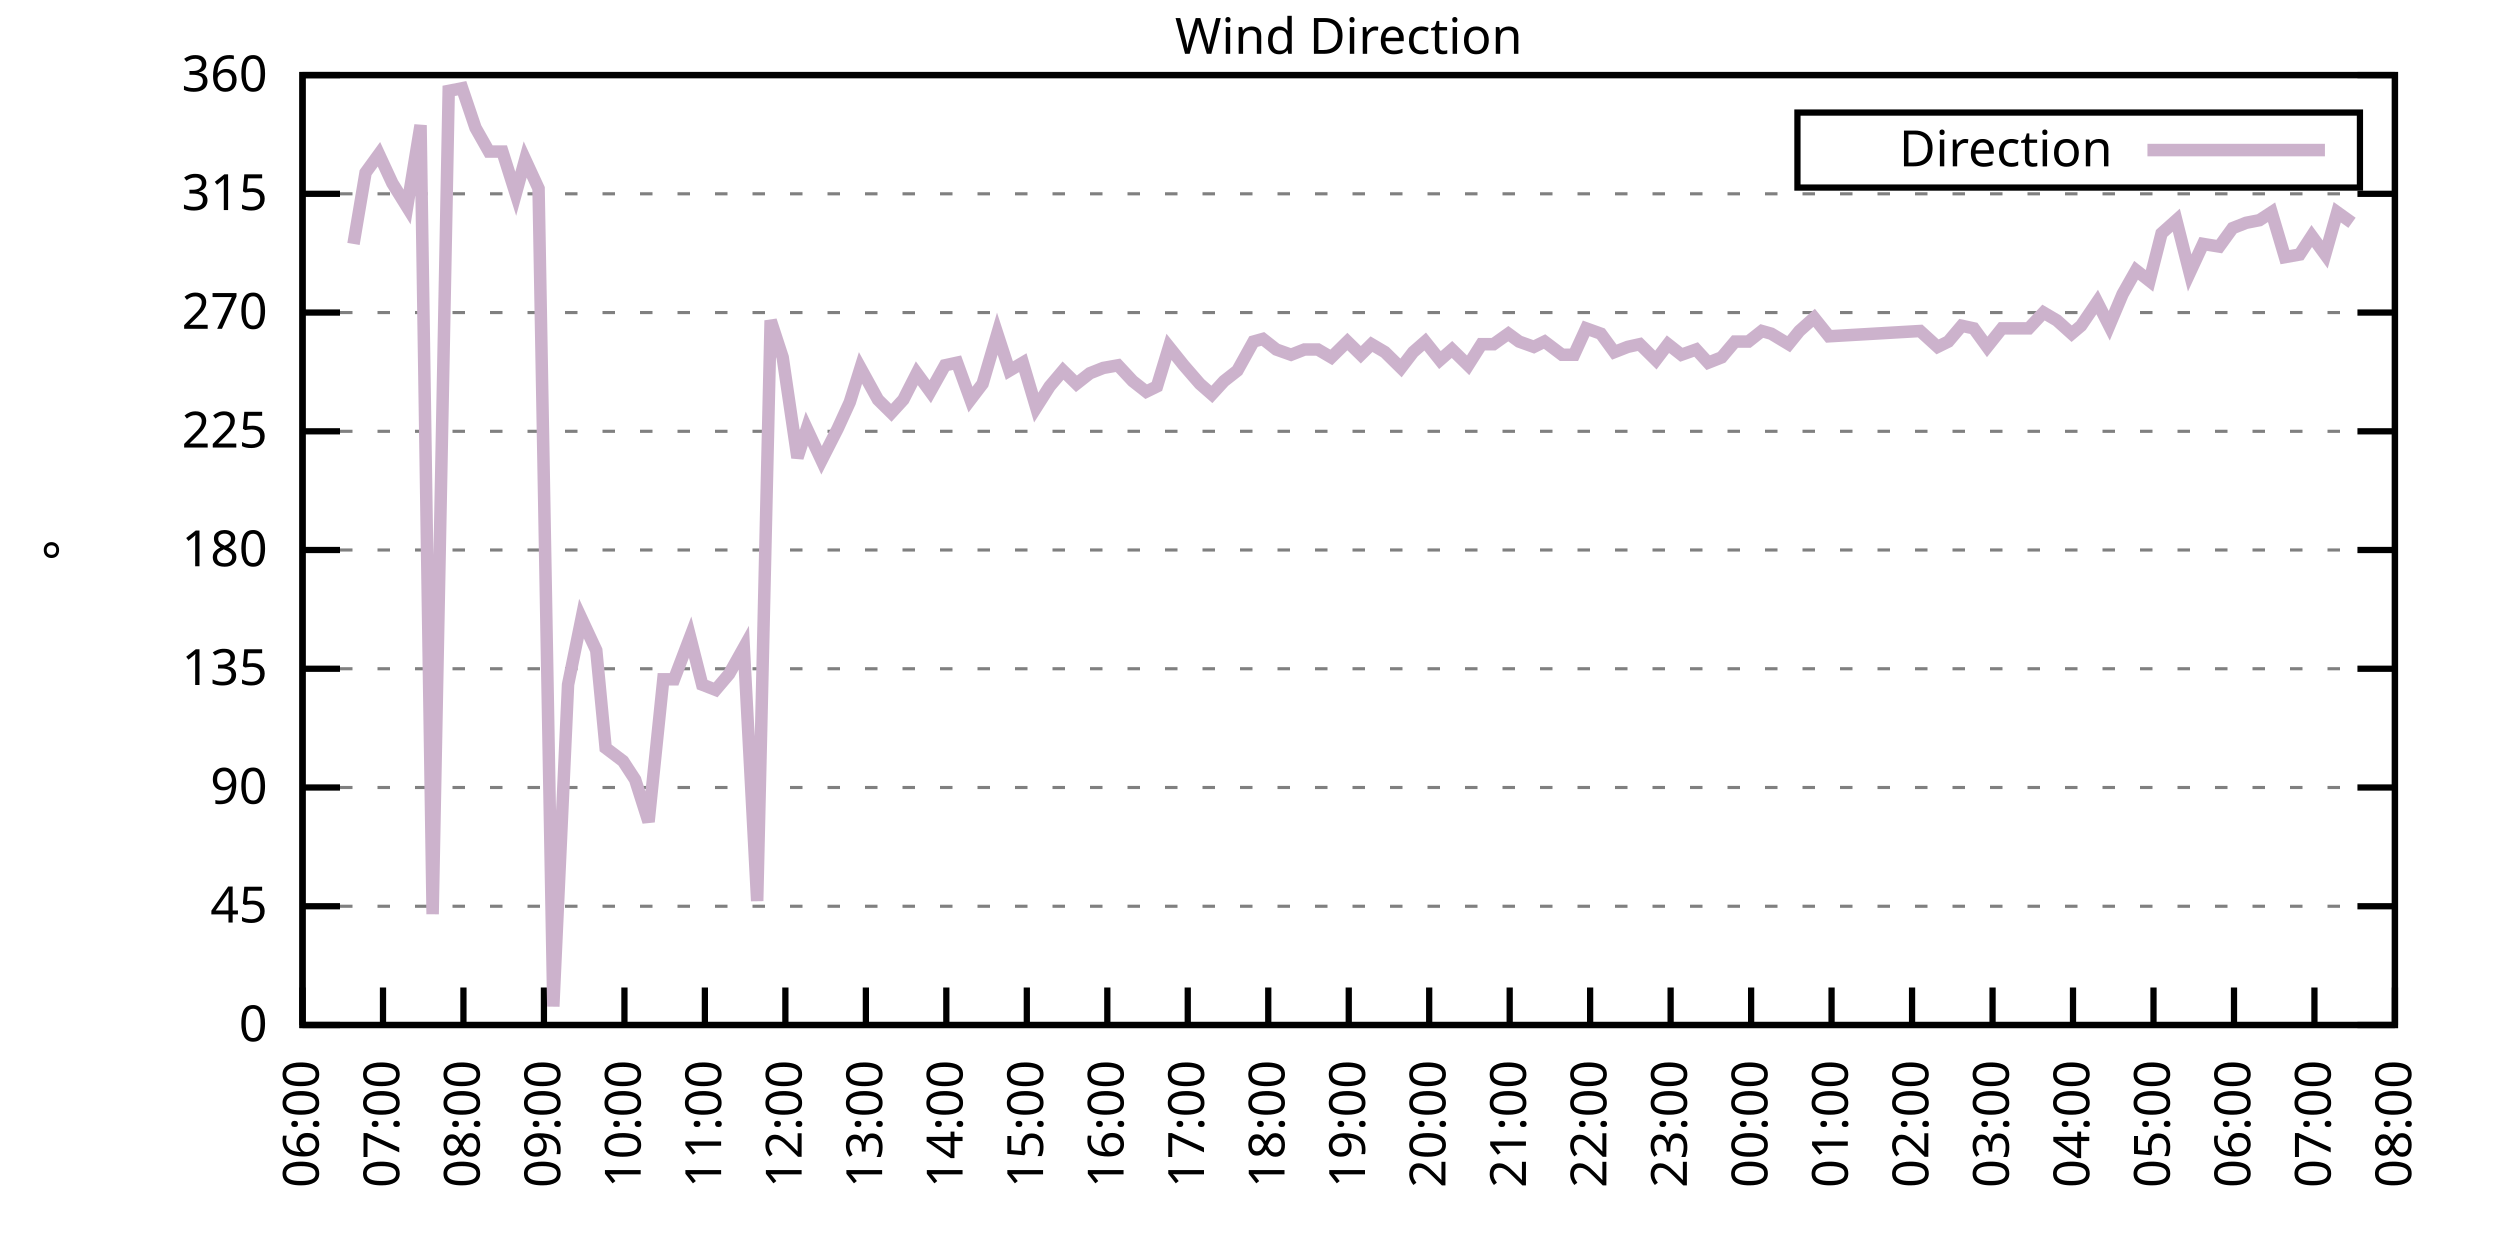
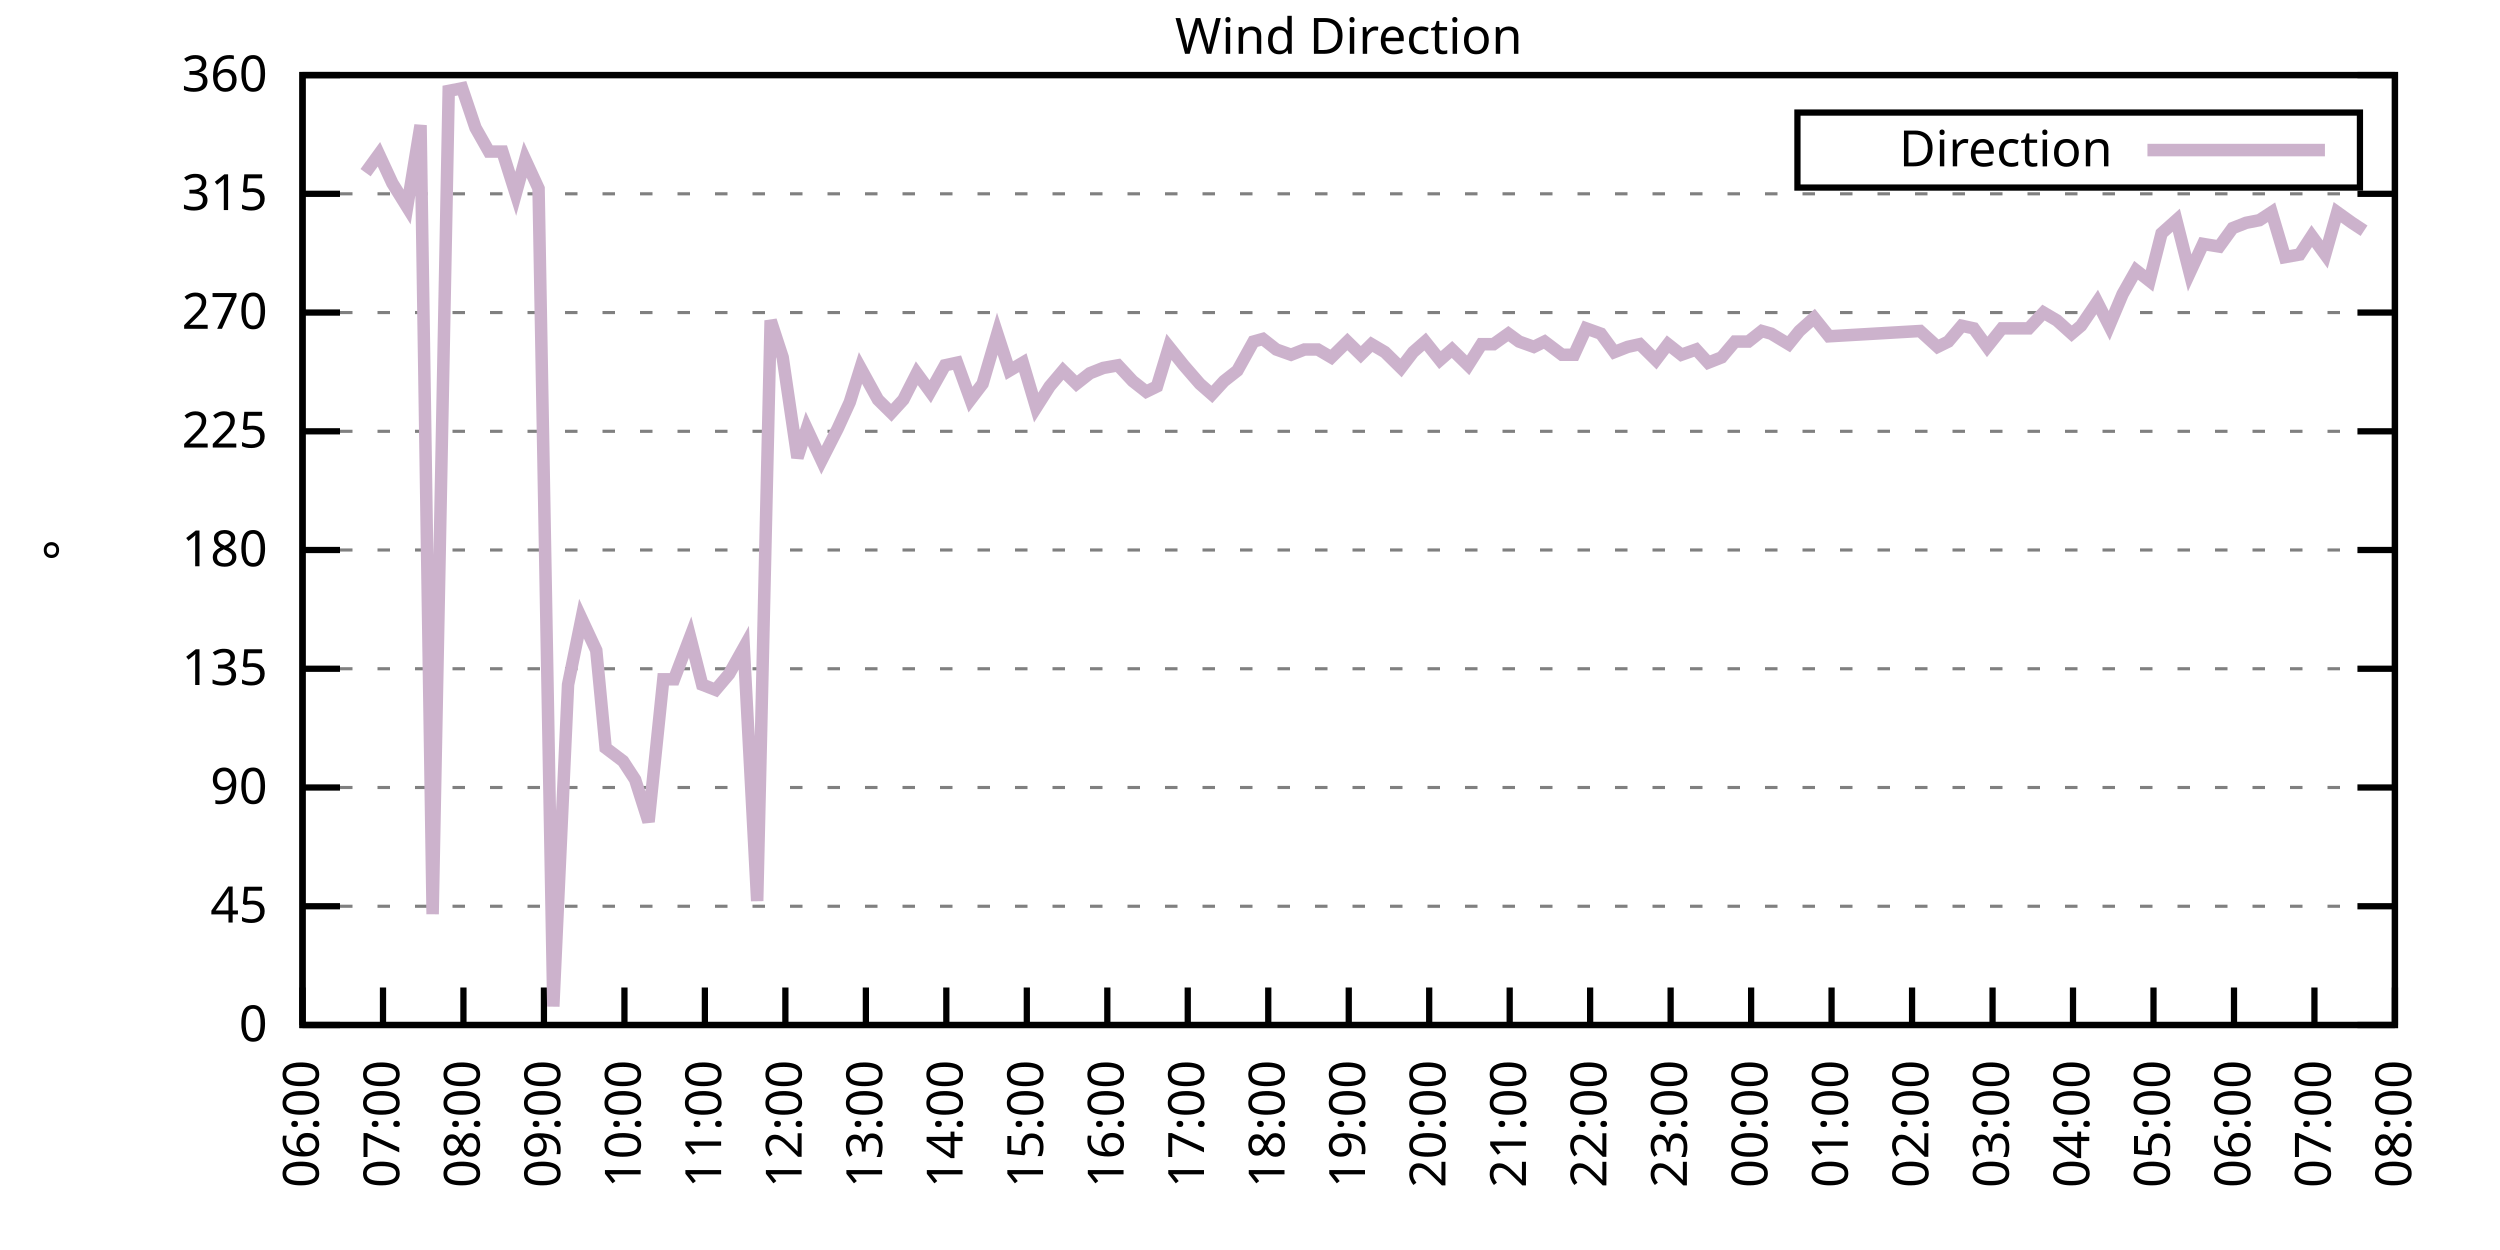
<svg xmlns="http://www.w3.org/2000/svg" xmlns:xlink="http://www.w3.org/1999/xlink" width="400" height="200" viewBox="0 0 400 200">
  <g id="gnuplot_canvas">
    <rect x="0" y="0" width="400" height="200" fill="none" />
    <defs>
      <circle id="gpDot" r="0.5" stroke-width="0.5" stroke="currentColor" />
      <path id="gpPt0" stroke-width="0.333" stroke="currentColor" d="M-1,0 h2 M0,-1 v2" />
      <path id="gpPt1" stroke-width="0.333" stroke="currentColor" d="M-1,-1 L1,1 M1,-1 L-1,1" />
      <path id="gpPt2" stroke-width="0.333" stroke="currentColor" d="M-1,0 L1,0 M0,-1 L0,1 M-1,-1 L1,1 M-1,1 L1,-1" />
      <rect id="gpPt3" stroke-width="0.333" stroke="currentColor" x="-1" y="-1" width="2" height="2" />
      <rect id="gpPt4" stroke-width="0.333" stroke="currentColor" fill="currentColor" x="-1" y="-1" width="2" height="2" />
      <circle id="gpPt5" stroke-width="0.333" stroke="currentColor" cx="0" cy="0" r="1" />
      <use xlink:href="#gpPt5" id="gpPt6" fill="currentColor" stroke="none" />
      <path id="gpPt7" stroke-width="0.333" stroke="currentColor" d="M0,-1.33 L-1.33,0.67 L1.33,0.67 z" />
      <use xlink:href="#gpPt7" id="gpPt8" fill="currentColor" stroke="none" />
      <use xlink:href="#gpPt7" id="gpPt9" stroke="currentColor" transform="rotate(180)" />
      <use xlink:href="#gpPt9" id="gpPt10" fill="currentColor" stroke="none" />
      <use xlink:href="#gpPt3" id="gpPt11" stroke="currentColor" transform="rotate(45)" />
      <use xlink:href="#gpPt11" id="gpPt12" fill="currentColor" stroke="none" />
      <path id="gpPt13" stroke-width="0.333" stroke="currentColor" d="M0,1.330 L1.265,0.411 L0.782,-1.067 L-0.782,-1.076 L-1.265,0.411 z" />
      <use xlink:href="#gpPt13" id="gpPt14" fill="currentColor" stroke="none" />
      <filter id="textbox" filterUnits="objectBoundingBox" x="0" y="0" height="1" width="1">
        <feFlood flood-color="white" flood-opacity="1" result="bgnd" />
        <feComposite in="SourceGraphic" in2="bgnd" operator="atop" />
      </filter>
      <filter id="greybox" filterUnits="objectBoundingBox" x="0" y="0" height="1" width="1">
        <feFlood flood-color="lightgrey" flood-opacity="1" result="grey" />
        <feComposite in="SourceGraphic" in2="grey" operator="atop" />
      </filter>
    </defs>
    <g fill="none" color="white" stroke="currentColor" stroke-width="1.00" stroke-linecap="butt" stroke-linejoin="miter">
</g>
    <g fill="none" color="black" stroke="currentColor" stroke-width="1.00" stroke-linecap="butt" stroke-linejoin="miter">
      <g stroke="none" shape-rendering="crispEdges">
        <polygon fill="rgb(255, 255, 255)" points="48.40,164.00 383.18,164.00 383.18,12.02 48.40,12.02 " />
      </g>
    </g>
    <g fill="none" color="black" stroke="currentColor" stroke-width="1.00" stroke-linecap="butt" stroke-linejoin="miter">
</g>
    <g fill="none" color="black" stroke="black" stroke-width="0.50" stroke-linecap="butt" stroke-linejoin="miter">
</g>
    <g fill="none" color="gray" stroke="currentColor" stroke-width="0.50" stroke-linecap="butt" stroke-linejoin="miter">
      <path stroke="gray" stroke-dasharray="2,4" class="gridline" d="M48.40,164.00 L383.19,164.00  " />
    </g>
    <g fill="none" color="gray" stroke="gray" stroke-width="1.00" stroke-linecap="butt" stroke-linejoin="miter">
</g>
    <g fill="none" color="black" stroke="currentColor" stroke-width="1.00" stroke-linecap="butt" stroke-linejoin="miter">
      <path stroke="black" d="M48.40,164.00 L54.40,164.00 M383.19,164.00 L377.19,164.00  " />
      <g transform="translate(42.80,166.60)" stroke="none" fill="black" font-family="Sans" font-size="8.00" text-anchor="end">
        <text>
          <tspan font-family="Sans"> 0</tspan>
        </text>
      </g>
    </g>
    <g fill="none" color="black" stroke="currentColor" stroke-width="1.00" stroke-linecap="butt" stroke-linejoin="miter">
</g>
    <g fill="none" color="black" stroke="black" stroke-width="0.50" stroke-linecap="butt" stroke-linejoin="miter">
</g>
    <g fill="none" color="gray" stroke="currentColor" stroke-width="0.50" stroke-linecap="butt" stroke-linejoin="miter">
      <path stroke="gray" stroke-dasharray="2,4" class="gridline" d="M48.40,145.00 L383.19,145.00  " />
    </g>
    <g fill="none" color="gray" stroke="gray" stroke-width="1.00" stroke-linecap="butt" stroke-linejoin="miter">
</g>
    <g fill="none" color="black" stroke="currentColor" stroke-width="1.00" stroke-linecap="butt" stroke-linejoin="miter">
      <path stroke="black" d="M48.40,145.00 L54.40,145.00 M383.19,145.00 L377.19,145.00  " />
      <g transform="translate(42.80,147.60)" stroke="none" fill="black" font-family="Sans" font-size="8.00" text-anchor="end">
        <text>
          <tspan font-family="Sans"> 45</tspan>
        </text>
      </g>
    </g>
    <g fill="none" color="black" stroke="currentColor" stroke-width="1.00" stroke-linecap="butt" stroke-linejoin="miter">
</g>
    <g fill="none" color="black" stroke="black" stroke-width="0.50" stroke-linecap="butt" stroke-linejoin="miter">
</g>
    <g fill="none" color="gray" stroke="currentColor" stroke-width="0.50" stroke-linecap="butt" stroke-linejoin="miter">
      <path stroke="gray" stroke-dasharray="2,4" class="gridline" d="M48.40,126.00 L383.19,126.00  " />
    </g>
    <g fill="none" color="gray" stroke="gray" stroke-width="1.00" stroke-linecap="butt" stroke-linejoin="miter">
</g>
    <g fill="none" color="black" stroke="currentColor" stroke-width="1.00" stroke-linecap="butt" stroke-linejoin="miter">
      <path stroke="black" d="M48.40,126.00 L54.40,126.00 M383.19,126.00 L377.19,126.00  " />
      <g transform="translate(42.80,128.60)" stroke="none" fill="black" font-family="Sans" font-size="8.00" text-anchor="end">
        <text>
          <tspan font-family="Sans"> 90</tspan>
        </text>
      </g>
    </g>
    <g fill="none" color="black" stroke="currentColor" stroke-width="1.00" stroke-linecap="butt" stroke-linejoin="miter">
</g>
    <g fill="none" color="black" stroke="black" stroke-width="0.50" stroke-linecap="butt" stroke-linejoin="miter">
</g>
    <g fill="none" color="gray" stroke="currentColor" stroke-width="0.50" stroke-linecap="butt" stroke-linejoin="miter">
      <path stroke="gray" stroke-dasharray="2,4" class="gridline" d="M48.40,107.00 L383.19,107.00  " />
    </g>
    <g fill="none" color="gray" stroke="gray" stroke-width="1.00" stroke-linecap="butt" stroke-linejoin="miter">
</g>
    <g fill="none" color="black" stroke="currentColor" stroke-width="1.00" stroke-linecap="butt" stroke-linejoin="miter">
      <path stroke="black" d="M48.40,107.00 L54.40,107.00 M383.19,107.00 L377.19,107.00  " />
      <g transform="translate(42.80,109.60)" stroke="none" fill="black" font-family="Sans" font-size="8.00" text-anchor="end">
        <text>
          <tspan font-family="Sans"> 135</tspan>
        </text>
      </g>
    </g>
    <g fill="none" color="black" stroke="currentColor" stroke-width="1.00" stroke-linecap="butt" stroke-linejoin="miter">
</g>
    <g fill="none" color="black" stroke="black" stroke-width="0.50" stroke-linecap="butt" stroke-linejoin="miter">
</g>
    <g fill="none" color="gray" stroke="currentColor" stroke-width="0.50" stroke-linecap="butt" stroke-linejoin="miter">
      <path stroke="gray" stroke-dasharray="2,4" class="gridline" d="M48.40,88.00 L383.19,88.00  " />
    </g>
    <g fill="none" color="gray" stroke="gray" stroke-width="1.00" stroke-linecap="butt" stroke-linejoin="miter">
</g>
    <g fill="none" color="black" stroke="currentColor" stroke-width="1.00" stroke-linecap="butt" stroke-linejoin="miter">
      <path stroke="black" d="M48.40,88.00 L54.40,88.00 M383.19,88.00 L377.19,88.00  " />
      <g transform="translate(42.80,90.60)" stroke="none" fill="black" font-family="Sans" font-size="8.00" text-anchor="end">
        <text>
          <tspan font-family="Sans"> 180</tspan>
        </text>
      </g>
    </g>
    <g fill="none" color="black" stroke="currentColor" stroke-width="1.00" stroke-linecap="butt" stroke-linejoin="miter">
</g>
    <g fill="none" color="black" stroke="black" stroke-width="0.50" stroke-linecap="butt" stroke-linejoin="miter">
</g>
    <g fill="none" color="gray" stroke="currentColor" stroke-width="0.50" stroke-linecap="butt" stroke-linejoin="miter">
      <path stroke="gray" stroke-dasharray="2,4" class="gridline" d="M48.40,69.01 L383.19,69.01  " />
    </g>
    <g fill="none" color="gray" stroke="gray" stroke-width="1.00" stroke-linecap="butt" stroke-linejoin="miter">
</g>
    <g fill="none" color="black" stroke="currentColor" stroke-width="1.00" stroke-linecap="butt" stroke-linejoin="miter">
      <path stroke="black" d="M48.40,69.01 L54.40,69.01 M383.19,69.01 L377.19,69.01  " />
      <g transform="translate(42.80,71.61)" stroke="none" fill="black" font-family="Sans" font-size="8.00" text-anchor="end">
        <text>
          <tspan font-family="Sans"> 225</tspan>
        </text>
      </g>
    </g>
    <g fill="none" color="black" stroke="currentColor" stroke-width="1.00" stroke-linecap="butt" stroke-linejoin="miter">
</g>
    <g fill="none" color="black" stroke="black" stroke-width="0.50" stroke-linecap="butt" stroke-linejoin="miter">
</g>
    <g fill="none" color="gray" stroke="currentColor" stroke-width="0.50" stroke-linecap="butt" stroke-linejoin="miter">
      <path stroke="gray" stroke-dasharray="2,4" class="gridline" d="M48.40,50.01 L383.19,50.01  " />
    </g>
    <g fill="none" color="gray" stroke="gray" stroke-width="1.00" stroke-linecap="butt" stroke-linejoin="miter">
</g>
    <g fill="none" color="black" stroke="currentColor" stroke-width="1.00" stroke-linecap="butt" stroke-linejoin="miter">
      <path stroke="black" d="M48.40,50.01 L54.40,50.01 M383.19,50.01 L377.19,50.01  " />
      <g transform="translate(42.80,52.61)" stroke="none" fill="black" font-family="Sans" font-size="8.00" text-anchor="end">
        <text>
          <tspan font-family="Sans"> 270</tspan>
        </text>
      </g>
    </g>
    <g fill="none" color="black" stroke="currentColor" stroke-width="1.00" stroke-linecap="butt" stroke-linejoin="miter">
</g>
    <g fill="none" color="black" stroke="black" stroke-width="0.50" stroke-linecap="butt" stroke-linejoin="miter">
</g>
    <g fill="none" color="gray" stroke="currentColor" stroke-width="0.50" stroke-linecap="butt" stroke-linejoin="miter">
      <path stroke="gray" stroke-dasharray="2,4" class="gridline" d="M48.40,31.01 L383.19,31.01  " />
    </g>
    <g fill="none" color="gray" stroke="gray" stroke-width="1.00" stroke-linecap="butt" stroke-linejoin="miter">
</g>
    <g fill="none" color="black" stroke="currentColor" stroke-width="1.00" stroke-linecap="butt" stroke-linejoin="miter">
      <path stroke="black" d="M48.40,31.01 L54.40,31.01 M383.19,31.01 L377.19,31.01  " />
      <g transform="translate(42.80,33.61)" stroke="none" fill="black" font-family="Sans" font-size="8.00" text-anchor="end">
        <text>
          <tspan font-family="Sans"> 315</tspan>
        </text>
      </g>
    </g>
    <g fill="none" color="black" stroke="currentColor" stroke-width="1.00" stroke-linecap="butt" stroke-linejoin="miter">
</g>
    <g fill="none" color="black" stroke="black" stroke-width="0.50" stroke-linecap="butt" stroke-linejoin="miter">
</g>
    <g fill="none" color="gray" stroke="currentColor" stroke-width="0.50" stroke-linecap="butt" stroke-linejoin="miter">
      <path stroke="gray" stroke-dasharray="2,4" class="gridline" d="M48.40,12.01 L383.19,12.01  " />
    </g>
    <g fill="none" color="gray" stroke="gray" stroke-width="1.00" stroke-linecap="butt" stroke-linejoin="miter">
</g>
    <g fill="none" color="black" stroke="currentColor" stroke-width="1.00" stroke-linecap="butt" stroke-linejoin="miter">
      <path stroke="black" d="M48.40,12.01 L54.40,12.01 M383.19,12.01 L377.19,12.01  " />
      <g transform="translate(42.80,14.61)" stroke="none" fill="black" font-family="Sans" font-size="8.00" text-anchor="end">
        <text>
          <tspan font-family="Sans"> 360</tspan>
        </text>
      </g>
    </g>
    <g fill="none" color="black" stroke="currentColor" stroke-width="1.00" stroke-linecap="butt" stroke-linejoin="miter">
      <path stroke="black" d="M48.40,164.00 L48.40,158.00  " />
      <g transform="translate(51.00,169.60) rotate(270.00)" stroke="none" fill="black" font-family="Sans" font-size="8.00" text-anchor="end">
        <text>
          <tspan font-family="Sans">06:00</tspan>
        </text>
      </g>
    </g>
    <g fill="none" color="black" stroke="currentColor" stroke-width="1.00" stroke-linecap="butt" stroke-linejoin="miter">
      <path stroke="black" d="M61.28,164.00 L61.28,158.00  " />
      <g transform="translate(63.88,169.60) rotate(270.00)" stroke="none" fill="black" font-family="Sans" font-size="8.00" text-anchor="end">
        <text>
          <tspan font-family="Sans">07:00</tspan>
        </text>
      </g>
    </g>
    <g fill="none" color="black" stroke="currentColor" stroke-width="1.00" stroke-linecap="butt" stroke-linejoin="miter">
      <path stroke="black" d="M74.15,164.00 L74.15,158.00  " />
      <g transform="translate(76.75,169.60) rotate(270.00)" stroke="none" fill="black" font-family="Sans" font-size="8.00" text-anchor="end">
        <text>
          <tspan font-family="Sans">08:00</tspan>
        </text>
      </g>
    </g>
    <g fill="none" color="black" stroke="currentColor" stroke-width="1.00" stroke-linecap="butt" stroke-linejoin="miter">
      <path stroke="black" d="M87.03,164.00 L87.03,158.00  " />
      <g transform="translate(89.63,169.60) rotate(270.00)" stroke="none" fill="black" font-family="Sans" font-size="8.00" text-anchor="end">
        <text>
          <tspan font-family="Sans">09:00</tspan>
        </text>
      </g>
    </g>
    <g fill="none" color="black" stroke="currentColor" stroke-width="1.00" stroke-linecap="butt" stroke-linejoin="miter">
      <path stroke="black" d="M99.91,164.00 L99.91,158.00  " />
      <g transform="translate(102.51,169.60) rotate(270.00)" stroke="none" fill="black" font-family="Sans" font-size="8.00" text-anchor="end">
        <text>
          <tspan font-family="Sans">10:00</tspan>
        </text>
      </g>
    </g>
    <g fill="none" color="black" stroke="currentColor" stroke-width="1.00" stroke-linecap="butt" stroke-linejoin="miter">
      <path stroke="black" d="M112.78,164.00 L112.78,158.00  " />
      <g transform="translate(115.38,169.60) rotate(270.00)" stroke="none" fill="black" font-family="Sans" font-size="8.00" text-anchor="end">
        <text>
          <tspan font-family="Sans">11:00</tspan>
        </text>
      </g>
    </g>
    <g fill="none" color="black" stroke="currentColor" stroke-width="1.00" stroke-linecap="butt" stroke-linejoin="miter">
      <path stroke="black" d="M125.66,164.00 L125.66,158.00  " />
      <g transform="translate(128.26,169.60) rotate(270.00)" stroke="none" fill="black" font-family="Sans" font-size="8.00" text-anchor="end">
        <text>
          <tspan font-family="Sans">12:00</tspan>
        </text>
      </g>
    </g>
    <g fill="none" color="black" stroke="currentColor" stroke-width="1.00" stroke-linecap="butt" stroke-linejoin="miter">
      <path stroke="black" d="M138.54,164.00 L138.54,158.00  " />
      <g transform="translate(141.14,169.60) rotate(270.00)" stroke="none" fill="black" font-family="Sans" font-size="8.00" text-anchor="end">
        <text>
          <tspan font-family="Sans">13:00</tspan>
        </text>
      </g>
    </g>
    <g fill="none" color="black" stroke="currentColor" stroke-width="1.00" stroke-linecap="butt" stroke-linejoin="miter">
      <path stroke="black" d="M151.41,164.00 L151.41,158.00  " />
      <g transform="translate(154.01,169.60) rotate(270.00)" stroke="none" fill="black" font-family="Sans" font-size="8.00" text-anchor="end">
        <text>
          <tspan font-family="Sans">14:00</tspan>
        </text>
      </g>
    </g>
    <g fill="none" color="black" stroke="currentColor" stroke-width="1.00" stroke-linecap="butt" stroke-linejoin="miter">
      <path stroke="black" d="M164.29,164.00 L164.29,158.00  " />
      <g transform="translate(166.89,169.60) rotate(270.00)" stroke="none" fill="black" font-family="Sans" font-size="8.00" text-anchor="end">
        <text>
          <tspan font-family="Sans">15:00</tspan>
        </text>
      </g>
    </g>
    <g fill="none" color="black" stroke="currentColor" stroke-width="1.00" stroke-linecap="butt" stroke-linejoin="miter">
      <path stroke="black" d="M177.17,164.00 L177.17,158.00  " />
      <g transform="translate(179.77,169.60) rotate(270.00)" stroke="none" fill="black" font-family="Sans" font-size="8.00" text-anchor="end">
        <text>
          <tspan font-family="Sans">16:00</tspan>
        </text>
      </g>
    </g>
    <g fill="none" color="black" stroke="currentColor" stroke-width="1.00" stroke-linecap="butt" stroke-linejoin="miter">
      <path stroke="black" d="M190.04,164.00 L190.04,158.00  " />
      <g transform="translate(192.64,169.60) rotate(270.00)" stroke="none" fill="black" font-family="Sans" font-size="8.00" text-anchor="end">
        <text>
          <tspan font-family="Sans">17:00</tspan>
        </text>
      </g>
    </g>
    <g fill="none" color="black" stroke="currentColor" stroke-width="1.00" stroke-linecap="butt" stroke-linejoin="miter">
      <path stroke="black" d="M202.92,164.00 L202.92,158.00  " />
      <g transform="translate(205.52,169.60) rotate(270.00)" stroke="none" fill="black" font-family="Sans" font-size="8.00" text-anchor="end">
        <text>
          <tspan font-family="Sans">18:00</tspan>
        </text>
      </g>
    </g>
    <g fill="none" color="black" stroke="currentColor" stroke-width="1.00" stroke-linecap="butt" stroke-linejoin="miter">
      <path stroke="black" d="M215.80,164.00 L215.80,158.00  " />
      <g transform="translate(218.40,169.60) rotate(270.00)" stroke="none" fill="black" font-family="Sans" font-size="8.00" text-anchor="end">
        <text>
          <tspan font-family="Sans">19:00</tspan>
        </text>
      </g>
    </g>
    <g fill="none" color="black" stroke="currentColor" stroke-width="1.00" stroke-linecap="butt" stroke-linejoin="miter">
      <path stroke="black" d="M228.67,164.00 L228.67,158.00  " />
      <g transform="translate(231.27,169.60) rotate(270.00)" stroke="none" fill="black" font-family="Sans" font-size="8.00" text-anchor="end">
        <text>
          <tspan font-family="Sans">20:00</tspan>
        </text>
      </g>
    </g>
    <g fill="none" color="black" stroke="currentColor" stroke-width="1.00" stroke-linecap="butt" stroke-linejoin="miter">
      <path stroke="black" d="M241.55,164.00 L241.55,158.00  " />
      <g transform="translate(244.15,169.60) rotate(270.00)" stroke="none" fill="black" font-family="Sans" font-size="8.00" text-anchor="end">
        <text>
          <tspan font-family="Sans">21:00</tspan>
        </text>
      </g>
    </g>
    <g fill="none" color="black" stroke="currentColor" stroke-width="1.00" stroke-linecap="butt" stroke-linejoin="miter">
      <path stroke="black" d="M254.42,164.00 L254.42,158.00  " />
      <g transform="translate(257.02,169.60) rotate(270.00)" stroke="none" fill="black" font-family="Sans" font-size="8.00" text-anchor="end">
        <text>
          <tspan font-family="Sans">22:00</tspan>
        </text>
      </g>
    </g>
    <g fill="none" color="black" stroke="currentColor" stroke-width="1.00" stroke-linecap="butt" stroke-linejoin="miter">
      <path stroke="black" d="M267.30,164.00 L267.30,158.00  " />
      <g transform="translate(269.90,169.60) rotate(270.00)" stroke="none" fill="black" font-family="Sans" font-size="8.00" text-anchor="end">
        <text>
          <tspan font-family="Sans">23:00</tspan>
        </text>
      </g>
    </g>
    <g fill="none" color="black" stroke="currentColor" stroke-width="1.00" stroke-linecap="butt" stroke-linejoin="miter">
      <path stroke="black" d="M280.18,164.00 L280.18,158.00  " />
      <g transform="translate(282.78,169.60) rotate(270.00)" stroke="none" fill="black" font-family="Sans" font-size="8.00" text-anchor="end">
        <text>
          <tspan font-family="Sans">00:00</tspan>
        </text>
      </g>
    </g>
    <g fill="none" color="black" stroke="currentColor" stroke-width="1.00" stroke-linecap="butt" stroke-linejoin="miter">
      <path stroke="black" d="M293.05,164.00 L293.05,158.00  " />
      <g transform="translate(295.65,169.60) rotate(270.00)" stroke="none" fill="black" font-family="Sans" font-size="8.00" text-anchor="end">
        <text>
          <tspan font-family="Sans">01:00</tspan>
        </text>
      </g>
    </g>
    <g fill="none" color="black" stroke="currentColor" stroke-width="1.00" stroke-linecap="butt" stroke-linejoin="miter">
      <path stroke="black" d="M305.93,164.00 L305.93,158.00  " />
      <g transform="translate(308.53,169.60) rotate(270.00)" stroke="none" fill="black" font-family="Sans" font-size="8.00" text-anchor="end">
        <text>
          <tspan font-family="Sans">02:00</tspan>
        </text>
      </g>
    </g>
    <g fill="none" color="black" stroke="currentColor" stroke-width="1.00" stroke-linecap="butt" stroke-linejoin="miter">
      <path stroke="black" d="M318.81,164.00 L318.81,158.00  " />
      <g transform="translate(321.41,169.60) rotate(270.00)" stroke="none" fill="black" font-family="Sans" font-size="8.00" text-anchor="end">
        <text>
          <tspan font-family="Sans">03:00</tspan>
        </text>
      </g>
    </g>
    <g fill="none" color="black" stroke="currentColor" stroke-width="1.00" stroke-linecap="butt" stroke-linejoin="miter">
      <path stroke="black" d="M331.68,164.00 L331.68,158.00  " />
      <g transform="translate(334.28,169.60) rotate(270.00)" stroke="none" fill="black" font-family="Sans" font-size="8.00" text-anchor="end">
        <text>
          <tspan font-family="Sans">04:00</tspan>
        </text>
      </g>
    </g>
    <g fill="none" color="black" stroke="currentColor" stroke-width="1.00" stroke-linecap="butt" stroke-linejoin="miter">
      <path stroke="black" d="M344.56,164.00 L344.56,158.00  " />
      <g transform="translate(347.16,169.60) rotate(270.00)" stroke="none" fill="black" font-family="Sans" font-size="8.00" text-anchor="end">
        <text>
          <tspan font-family="Sans">05:00</tspan>
        </text>
      </g>
    </g>
    <g fill="none" color="black" stroke="currentColor" stroke-width="1.00" stroke-linecap="butt" stroke-linejoin="miter">
      <path stroke="black" d="M357.44,164.00 L357.44,158.00  " />
      <g transform="translate(360.04,169.60) rotate(270.00)" stroke="none" fill="black" font-family="Sans" font-size="8.00" text-anchor="end">
        <text>
          <tspan font-family="Sans">06:00</tspan>
        </text>
      </g>
    </g>
    <g fill="none" color="black" stroke="currentColor" stroke-width="1.00" stroke-linecap="butt" stroke-linejoin="miter">
      <path stroke="black" d="M370.31,164.00 L370.31,158.00  " />
      <g transform="translate(372.91,169.60) rotate(270.00)" stroke="none" fill="black" font-family="Sans" font-size="8.00" text-anchor="end">
        <text>
          <tspan font-family="Sans">07:00</tspan>
        </text>
      </g>
    </g>
    <g fill="none" color="black" stroke="currentColor" stroke-width="1.00" stroke-linecap="butt" stroke-linejoin="miter">
      <path stroke="black" d="M383.19,164.00 L383.19,158.00  " />
      <g transform="translate(385.79,169.60) rotate(270.00)" stroke="none" fill="black" font-family="Sans" font-size="8.00" text-anchor="end">
        <text>
          <tspan font-family="Sans">08:00</tspan>
        </text>
      </g>
    </g>
    <g fill="none" color="black" stroke="currentColor" stroke-width="1.00" stroke-linecap="butt" stroke-linejoin="miter">
</g>
    <g fill="none" color="black" stroke="currentColor" stroke-width="1.00" stroke-linecap="butt" stroke-linejoin="miter">
      <path stroke="black" d="M48.40,12.01 L48.40,164.00 L383.19,164.00 L383.19,12.01 L48.40,12.01 Z  " />
    </g>
    <g fill="none" color="black" stroke="currentColor" stroke-width="1.00" stroke-linecap="butt" stroke-linejoin="miter">
</g>
    <g fill="none" color="black" stroke="currentColor" stroke-width="1.00" stroke-linecap="butt" stroke-linejoin="miter">
      <path stroke="black" d="M287.59,30.01 L287.59,18.01 L377.59,18.01 L377.59,30.01 L287.59,30.01 Z  " />
    </g>
    <g id="Wind_direction_plot_1">
      <g fill="none" color="white" stroke="black" stroke-width="2.00" stroke-linecap="butt" stroke-linejoin="miter">
</g>
      <g fill="none" color="black" stroke="currentColor" stroke-width="2.00" stroke-linecap="butt" stroke-linejoin="miter">
        <g transform="translate(337.99,26.61)" stroke="none" fill="black" font-family="Sans" font-size="8.00" text-anchor="end">
          <text>
            <tspan font-family="Sans">Direction</tspan>
          </text>
        </g>
      </g>
      <g fill="none" color="black" stroke="currentColor" stroke-width="2.00" stroke-linecap="butt" stroke-linejoin="miter">
-         <path stroke="rgb(204, 178, 204)" d="M343.59,24.01 L371.99,24.01 M56.56,39.03 L58.49,27.63 L60.63,24.68 L62.78,29.32 L65.14,33.12 L67.29,20.03   L69.22,146.27 L71.79,14.54 L73.94,14.12 L76.08,20.45 L78.23,24.25 L80.38,24.25 L82.52,31.01 L84.03,25.52   L86.17,30.16 L88.53,161.04 L90.89,109.54 L93.04,98.98 L95.40,104.05 L96.90,119.67 L99.69,121.78 L101.62,124.74   L103.77,131.49 L106.13,108.69 L107.85,108.69 L110.42,101.94 L112.35,109.54 L114.50,110.38 L116.65,107.85 L119.01,103.63   L121.15,144.16 L123.30,51.27 L125.23,57.18 L127.59,73.23 L129.09,68.58 L131.45,73.65 L134.03,68.58 L135.96,64.36   L137.68,58.87 L140.47,63.94 L142.61,66.05 L144.54,63.94 L146.69,59.72 L148.84,62.67 L151.20,58.45 L153.13,58.03   L155.28,63.94 L157.21,61.41 L159.57,53.39 L161.50,59.30 L163.65,58.03 L165.79,65.21 L167.94,61.83 L170.08,59.30   L172.23,61.41 L174.38,59.72 L176.52,58.87 L178.88,58.45 L181.24,60.98 L183.39,62.67 L185.11,61.83 L187.04,55.50   L189.40,58.45 L191.97,61.41 L193.90,63.10 L195.84,60.98 L197.98,59.30 L200.56,54.65 L202.06,54.23 L204.21,55.92   L206.57,56.76 L208.71,55.92 L210.86,55.92 L213.01,57.18 L215.58,54.65 L217.73,56.76 L219.44,55.07 L221.59,56.34   L224.16,58.87 L226.10,56.34 L228.03,54.65 L230.39,57.61 L232.32,55.92 L234.90,58.45 L237.04,55.07 L238.97,55.07   L241.33,53.39 L243.05,54.65 L245.41,55.50 L247.13,54.65 L249.92,56.76 L251.85,56.76 L253.78,52.54 L256.14,53.39   L258.29,56.34 L260.43,55.50 L262.37,55.07 L264.94,57.61 L266.87,55.07 L269.02,56.76 L271.38,55.92 L273.31,58.03   L275.46,57.18 L277.60,54.65 L279.75,54.65 L281.89,52.96 L283.40,53.39 L286.19,55.07 L287.90,52.96 L290.26,50.85   L292.63,53.81 L307.22,52.96 L310.01,55.50 L311.73,54.65 L313.87,52.12 L315.80,52.54 L317.95,55.50 L320.31,52.54   L322.88,52.54 L324.60,52.54 L326.96,50.01 L329.11,51.27 L331.47,53.39 L332.97,52.12 L335.55,48.32 L337.48,52.12   L339.62,47.05 L341.77,43.25 L343.92,44.94 L345.85,37.34 L348.21,35.23 L350.35,43.67 L352.50,39.03 L355.08,39.45   L357.22,36.50 L359.37,35.65 L361.51,35.23 L363.45,33.96 L365.59,41.14 L367.95,40.72 L369.88,37.76 L372.03,40.72   L373.96,33.96 L376.32,35.65  " />
+         <path stroke="rgb(204, 178, 204)" d="M343.59,24.01 L371.99,24.01 M58.49,27.63 L60.63,24.68 L62.78,29.32 L65.14,33.12 L67.29,20.03 L69.22,146.27   L71.79,14.54 L73.94,14.12 L76.08,20.45 L78.23,24.25 L80.38,24.25 L82.52,31.01 L84.03,25.52 L86.17,30.16   L88.53,161.04 L90.89,109.54 L93.04,98.98 L95.40,104.05 L96.90,119.67 L99.69,121.78 L101.62,124.74 L103.77,131.49   L106.13,108.69 L107.85,108.69 L110.42,101.94 L112.35,109.54 L114.50,110.38 L116.65,107.85 L119.01,103.63 L121.15,144.16   L123.30,51.27 L125.23,57.18 L127.59,73.23 L129.09,68.58 L131.45,73.65 L134.03,68.58 L135.96,64.36 L137.68,58.87   L140.47,63.94 L142.61,66.05 L144.54,63.94 L146.69,59.72 L148.84,62.67 L151.20,58.45 L153.13,58.03 L155.28,63.94   L157.21,61.41 L159.57,53.39 L161.50,59.30 L163.65,58.03 L165.79,65.21 L167.94,61.83 L170.08,59.30 L172.23,61.41   L174.38,59.72 L176.52,58.87 L178.88,58.45 L181.24,60.98 L183.39,62.67 L185.11,61.83 L187.04,55.50 L189.40,58.45   L191.97,61.41 L193.90,63.10 L195.84,60.98 L197.98,59.30 L200.56,54.65 L202.06,54.23 L204.21,55.92 L206.57,56.76   L208.71,55.92 L210.86,55.92 L213.01,57.18 L215.58,54.65 L217.73,56.76 L219.44,55.07 L221.59,56.34 L224.16,58.87   L226.10,56.34 L228.03,54.65 L230.39,57.61 L232.32,55.92 L234.90,58.45 L237.04,55.07 L238.97,55.07 L241.33,53.39   L243.05,54.65 L245.41,55.50 L247.13,54.65 L249.92,56.76 L251.85,56.76 L253.78,52.54 L256.14,53.39 L258.29,56.34   L260.43,55.50 L262.37,55.07 L264.94,57.61 L266.87,55.07 L269.02,56.76 L271.38,55.92 L273.31,58.03 L275.46,57.18   L277.60,54.65 L279.75,54.65 L281.89,52.96 L283.40,53.39 L286.19,55.07 L287.90,52.96 L290.26,50.85 L292.63,53.81   L307.22,52.96 L310.01,55.50 L311.73,54.65 L313.87,52.12 L315.80,52.54 L317.95,55.50 L320.31,52.54 L322.88,52.54   L324.60,52.54 L326.96,50.01 L329.11,51.27 L331.47,53.39 L332.97,52.12 L335.55,48.32 L337.48,52.12 L339.62,47.05   L341.77,43.25 L343.92,44.94 L345.85,37.34 L348.21,35.23 L350.35,43.67 L352.50,39.03 L355.08,39.45 L357.22,36.50   L359.37,35.65 L361.51,35.23 L363.45,33.96 L365.59,41.14 L367.95,40.72 L369.88,37.76 L372.03,40.72 L373.96,33.96   L376.32,35.65 L378.25,36.92  " />
      </g>
    </g>
    <g fill="none" color="black" stroke="currentColor" stroke-width="2.00" stroke-linecap="butt" stroke-linejoin="miter">
</g>
    <g fill="none" color="black" stroke="black" stroke-width="1.00" stroke-linecap="butt" stroke-linejoin="miter">
</g>
    <g fill="none" color="black" stroke="currentColor" stroke-width="1.00" stroke-linecap="butt" stroke-linejoin="miter">
      <path stroke="black" d="M48.40,12.01 L48.40,164.00 L383.19,164.00 L383.19,12.01 L48.40,12.01 Z  " />
      <g transform="translate(12.80,88.01) rotate(270.00)" stroke="none" fill="black" font-family="Sans" font-size="8.00" text-anchor="middle">
        <text>
          <tspan font-family="Sans">°</tspan>
        </text>
      </g>
    </g>
    <g fill="none" color="black" stroke="currentColor" stroke-width="1.00" stroke-linecap="butt" stroke-linejoin="miter">
</g>
    <g fill="none" color="black" stroke="currentColor" stroke-width="1.00" stroke-linecap="butt" stroke-linejoin="miter">
      <g transform="translate(215.79,8.61)" stroke="none" fill="black" font-family="Sans" font-size="8.00" text-anchor="middle">
        <text>
          <tspan font-family="Sans">Wind Direction</tspan>
        </text>
      </g>
    </g>
    <g fill="none" color="black" stroke="currentColor" stroke-width="1.00" stroke-linecap="butt" stroke-linejoin="miter">
</g>
  </g>
</svg>
